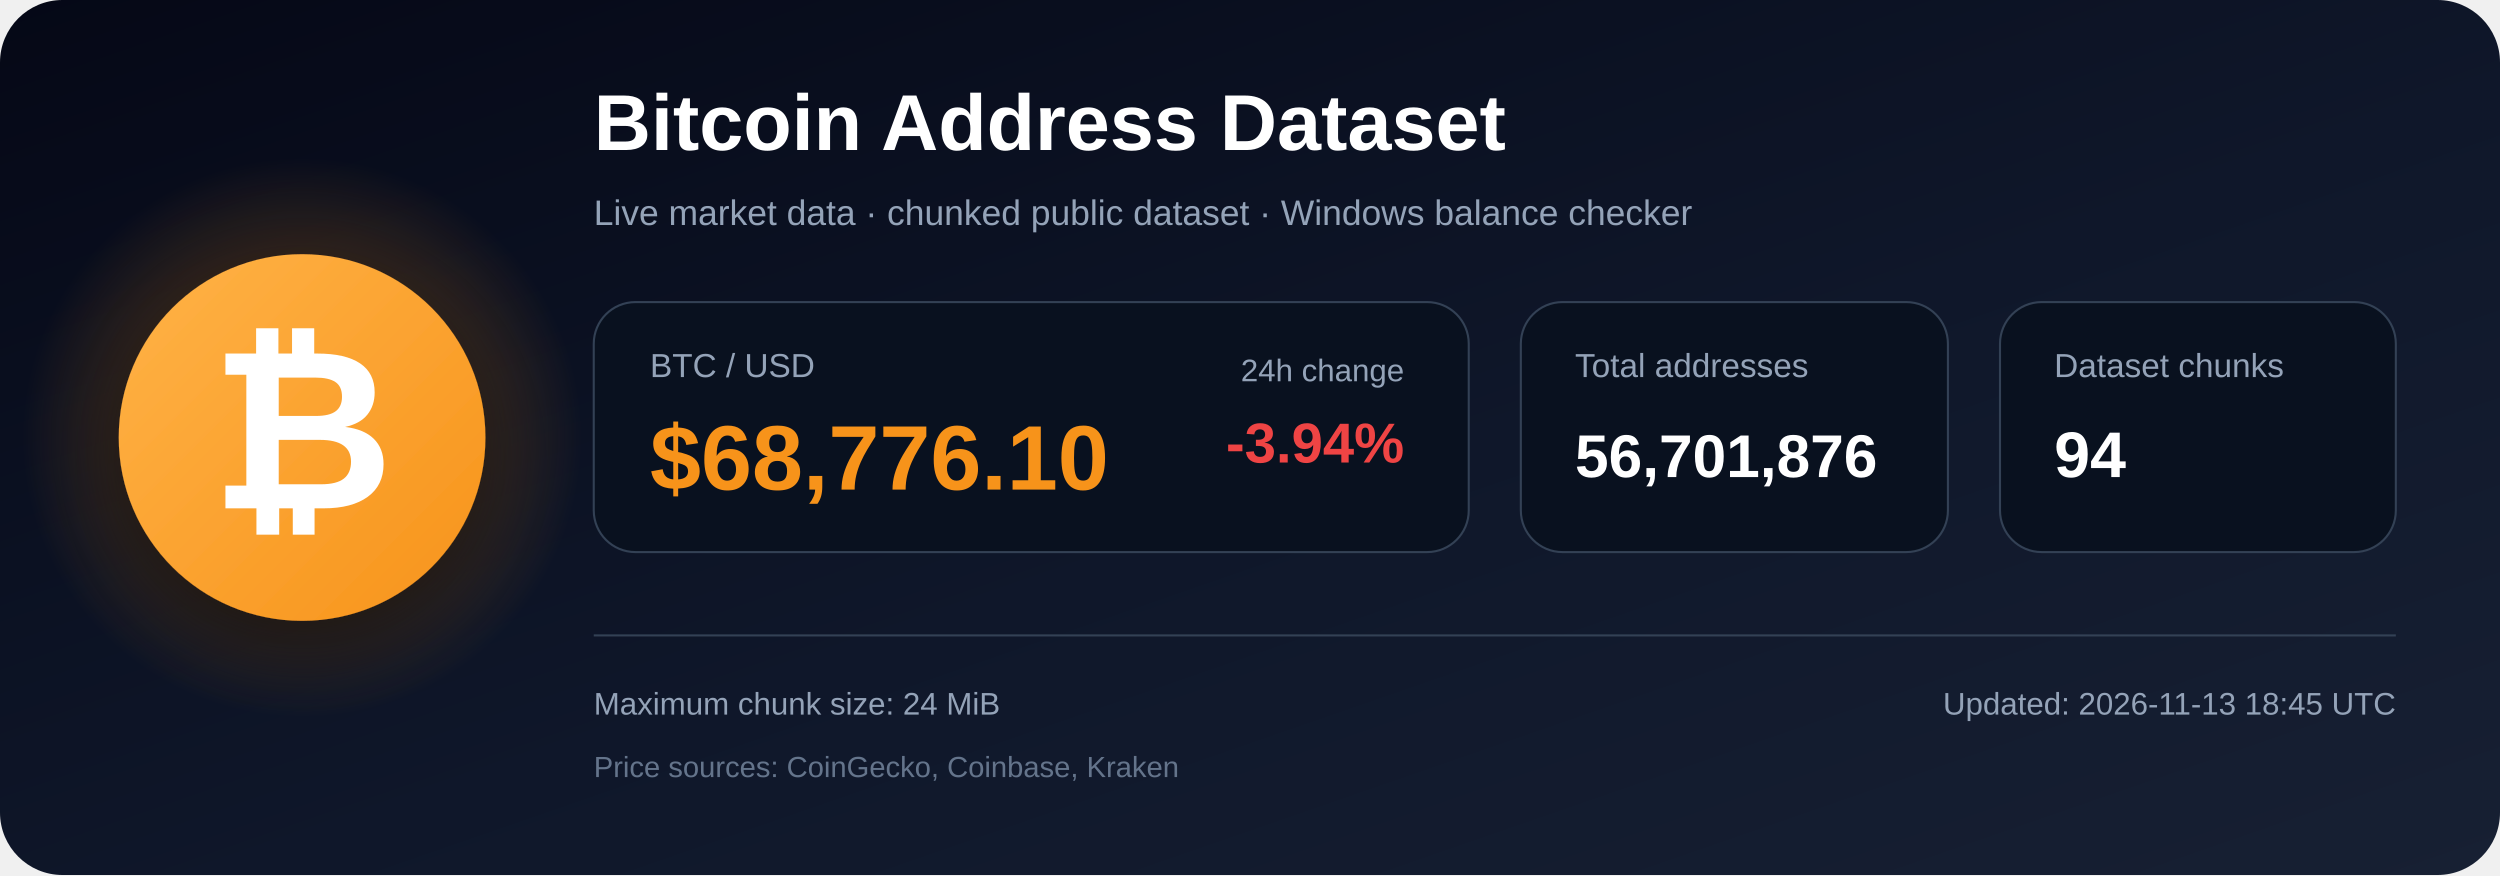
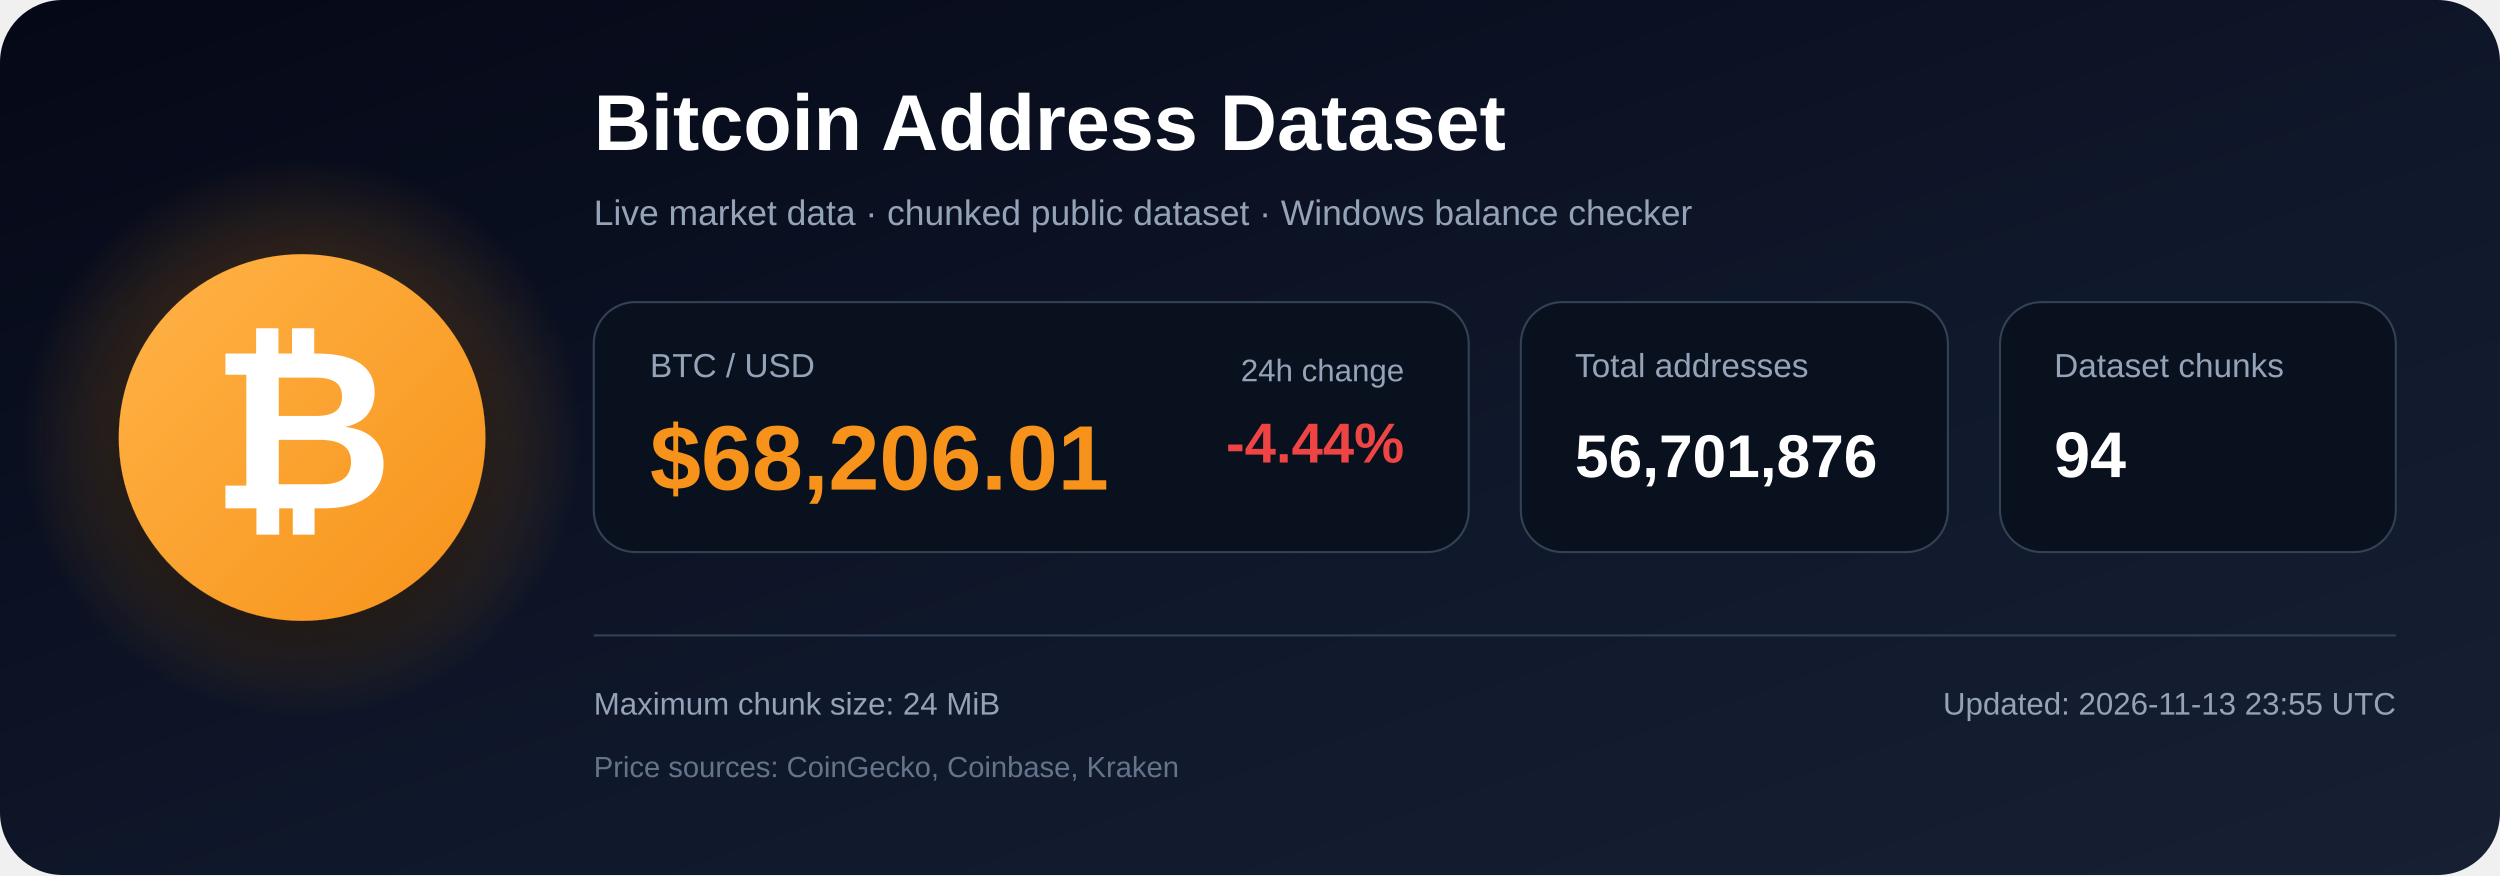
<svg xmlns="http://www.w3.org/2000/svg" width="1200" height="420" viewBox="0 0 1200 420" role="img" aria-labelledby="title description">
  <defs>
    <linearGradient id="bg" x1="0" y1="0" x2="1" y2="1">
      <stop offset="0%" stop-color="#050816" />
      <stop offset="55%" stop-color="#0f172a" />
      <stop offset="100%" stop-color="#172033" />
    </linearGradient>
    <radialGradient id="glow">
      <stop offset="0%" stop-color="#f7931a" stop-opacity=".48" />
      <stop offset="100%" stop-color="#f7931a" stop-opacity="0" />
    </radialGradient>
    <linearGradient id="orange" x1="0" y1="0" x2="1" y2="1">
      <stop offset="0%" stop-color="#ffb347" />
      <stop offset="100%" stop-color="#f7931a" />
    </linearGradient>
    <filter id="shadow" x="-40%" y="-40%" width="180%" height="180%">
      <feDropShadow dx="0" dy="12" stdDeviation="18" flood-color="#000000" flood-opacity=".50" />
    </filter>
  </defs>
  <rect width="1200" height="420" rx="30" fill="url(#bg)" />
  <circle cx="145" cy="210" r="135" fill="url(#glow)" />
  <circle cx="145" cy="210" r="88" fill="url(#orange)" filter="url(#shadow)" />
  <text x="145" y="244" text-anchor="middle" font-family="Arial, Helvetica, sans-serif" font-size="108" font-weight="700" fill="#ffffff">₿</text>
  <text x="285" y="72" font-family="Arial, Helvetica, sans-serif" font-size="38" font-weight="700" fill="#ffffff">
    Bitcoin Address Dataset
  </text>
  <text x="285" y="108" font-family="Arial, Helvetica, sans-serif" font-size="17" fill="#94a3b8">
    Live market data · chunked public dataset · Windows balance checker
  </text>
  <rect x="285" y="145" width="420" height="120" rx="20" fill="#09111f" stroke="#334155" />
  <text x="312" y="181" font-family="Arial, Helvetica, sans-serif" font-size="16" fill="#94a3b8">BTC / USD</text>
-   <text x="312" y="235" font-family="Arial, Helvetica, sans-serif" font-size="44" font-weight="700" fill="#f7931a">$68,776.10</text>
+   <text x="312" y="235" font-family="Arial, Helvetica, sans-serif" font-size="44" font-weight="700" fill="#f7931a">$68,206.01</text>
  <text x="674" y="183" text-anchor="end" font-family="Arial, Helvetica, sans-serif" font-size="15" fill="#94a3b8">24h change</text>
-   <text x="674" y="222" text-anchor="end" font-family="Arial, Helvetica, sans-serif" font-size="27" font-weight="700" fill="#ef4444">-3.94%</text>
+   <text x="674" y="222" text-anchor="end" font-family="Arial, Helvetica, sans-serif" font-size="27" font-weight="700" fill="#ef4444">-4.44%</text>
  <rect x="730" y="145" width="205" height="120" rx="20" fill="#09111f" stroke="#334155" />
  <text x="756" y="181" font-family="Arial, Helvetica, sans-serif" font-size="16" fill="#94a3b8">Total addresses</text>
  <text x="756" y="229" font-family="Arial, Helvetica, sans-serif" font-size="29" font-weight="700" fill="#ffffff">56,701,876</text>
  <rect x="960" y="145" width="190" height="120" rx="20" fill="#09111f" stroke="#334155" />
  <text x="986" y="181" font-family="Arial, Helvetica, sans-serif" font-size="16" fill="#94a3b8">Dataset chunks</text>
  <text x="986" y="229" font-family="Arial, Helvetica, sans-serif" font-size="31" font-weight="700" fill="#ffffff">94</text>
  <line x1="285" y1="305" x2="1150" y2="305" stroke="#334155" stroke-width="1" />
  <text x="285" y="343" font-family="Arial, Helvetica, sans-serif" font-size="15" fill="#94a3b8">
    Maximum chunk size: 24 MiB
  </text>
  <text x="285" y="373" font-family="Arial, Helvetica, sans-serif" font-size="14" fill="#64748b">
    Price sources: CoinGecko, Coinbase, Kraken
  </text>
  <text x="1150" y="343" text-anchor="end" font-family="Arial, Helvetica, sans-serif" font-size="15" fill="#94a3b8">
-     Updated: 2026-11-13 18:45 UTC
+     Updated: 2026-11-13 23:55 UTC
  </text>
</svg>
